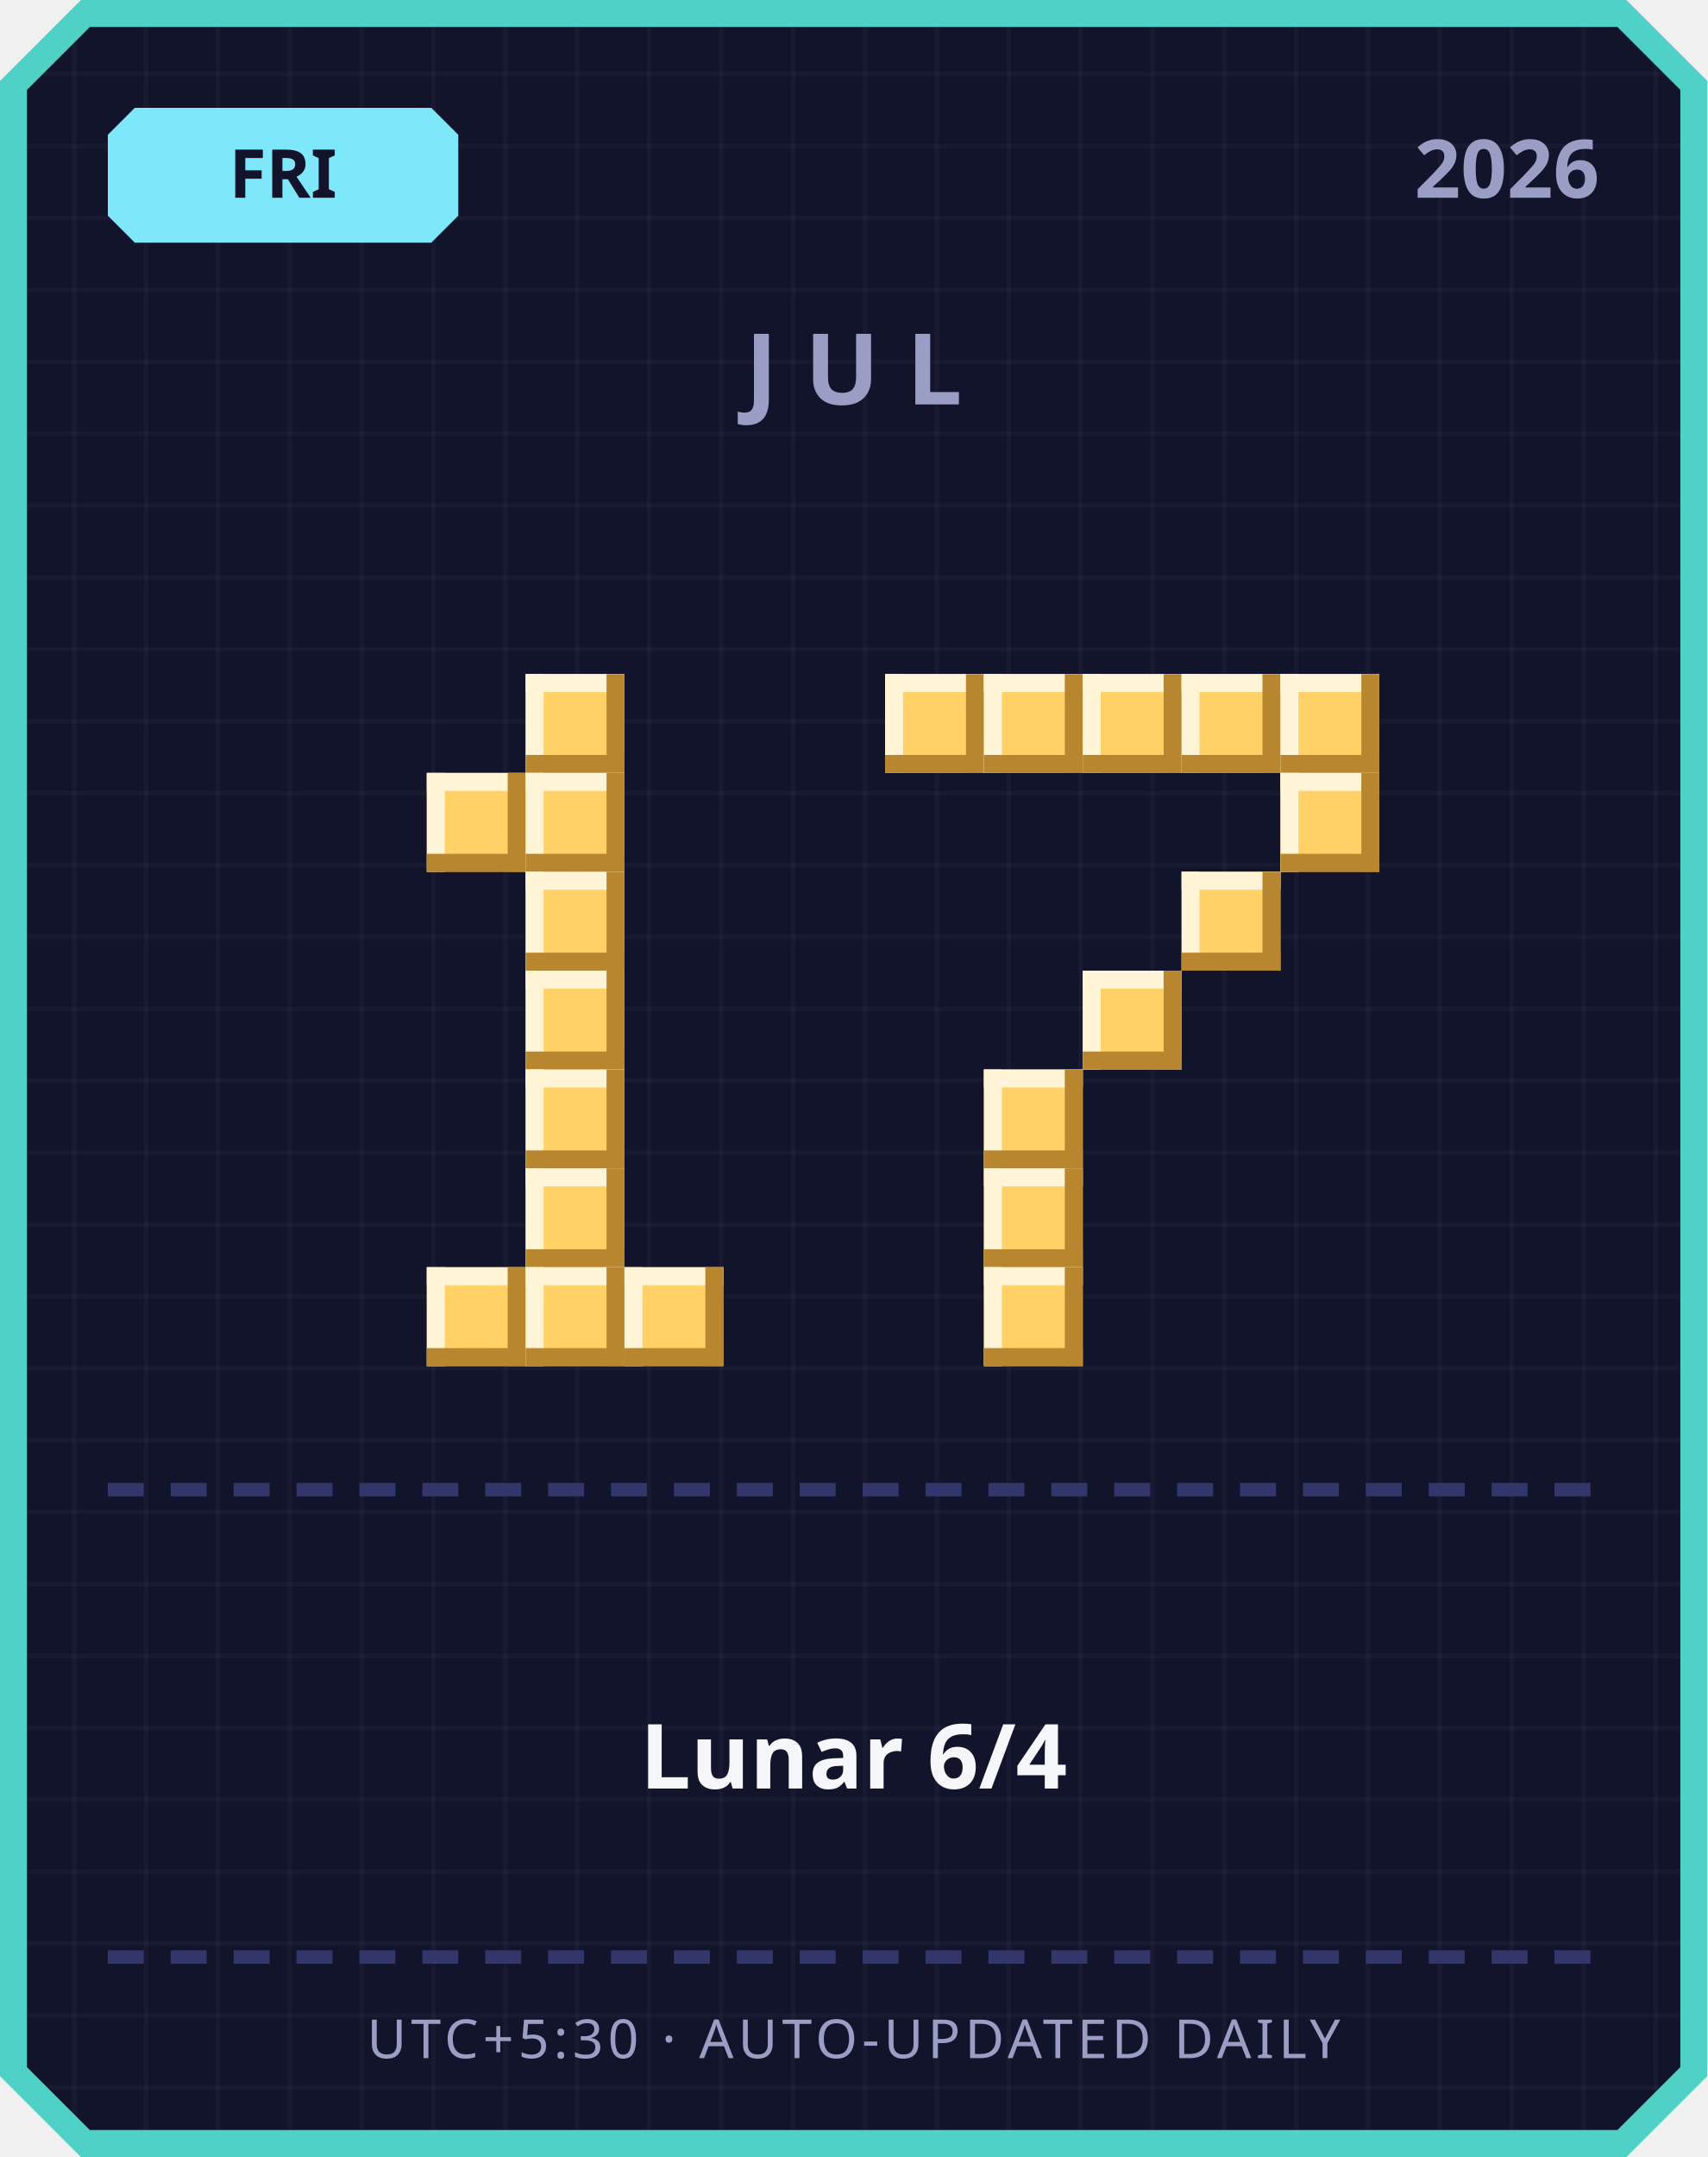
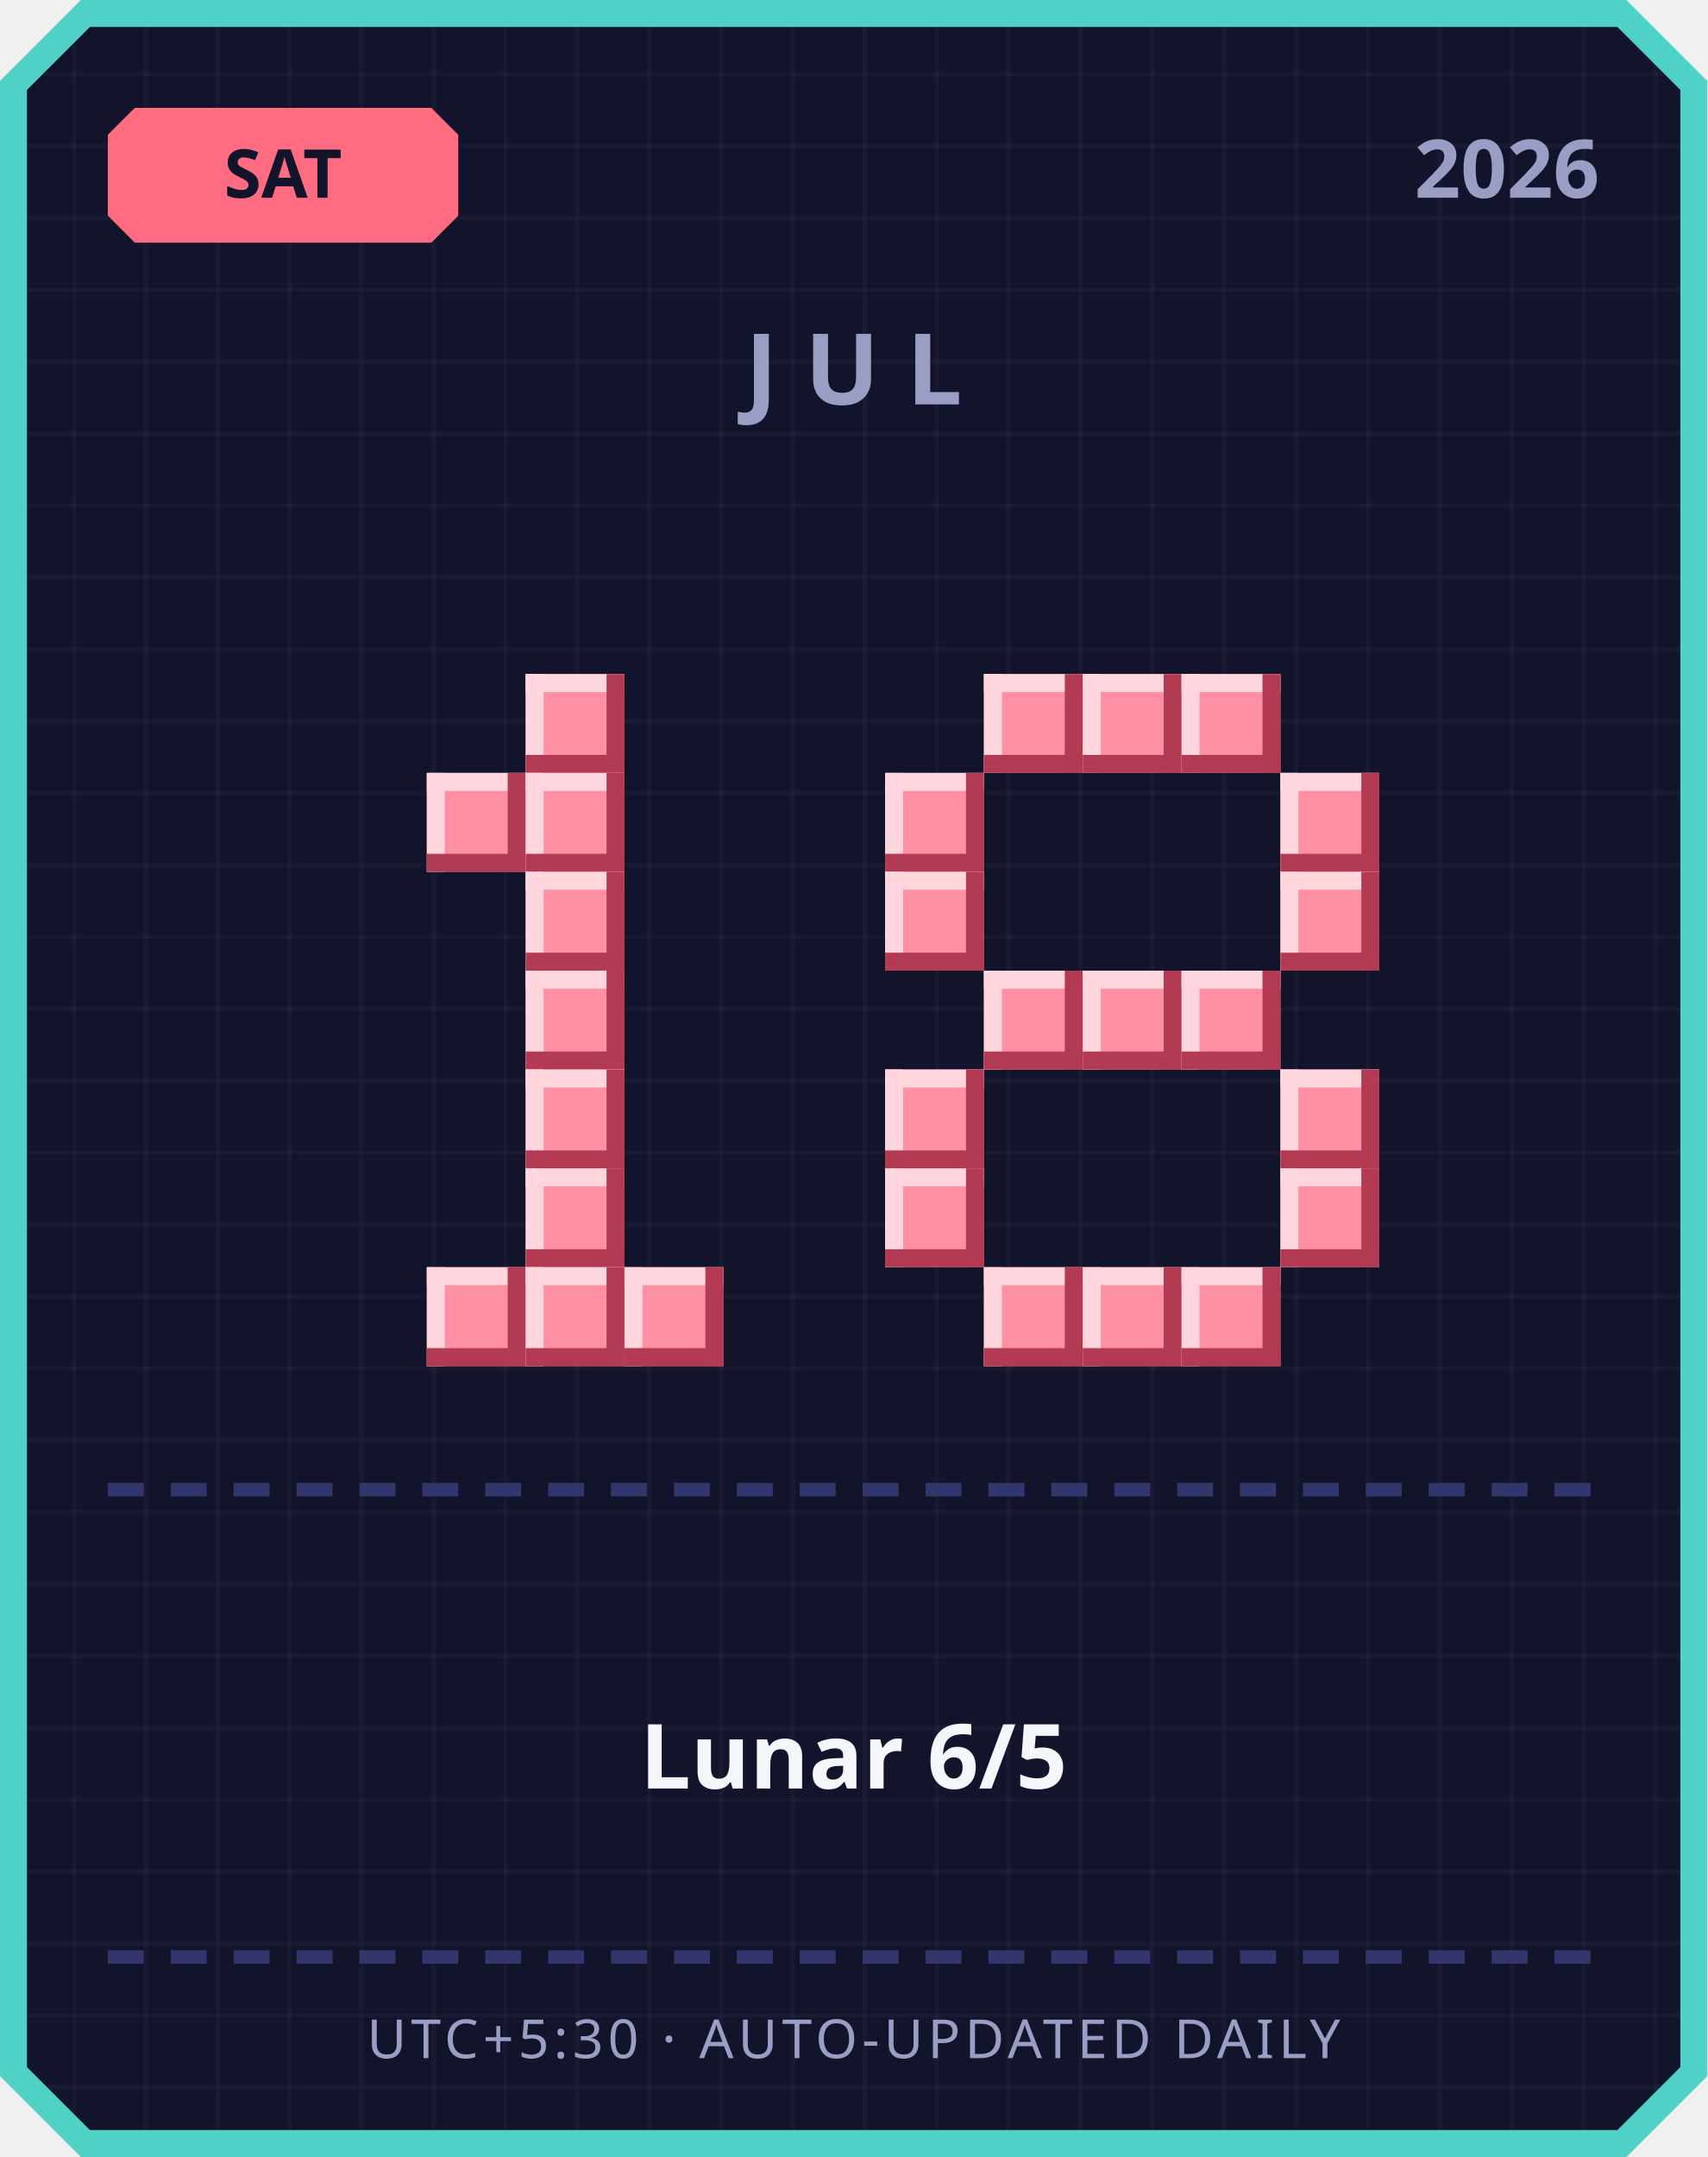
<svg xmlns="http://www.w3.org/2000/svg" width="380" height="480" viewBox="0 0 380 480">
  <defs>
    <pattern id="grid" width="16" height="16" patternUnits="userSpaceOnUse">
      <rect width="16" height="16" fill="#12142b" />
      <rect width="1" height="16" fill="#ffffff" opacity="0.03" />
      <rect width="16" height="1" fill="#ffffff" opacity="0.03" />
    </pattern>
  </defs>
  <path d="M 18,0 L 362,0 L 380,18 L 380,462 L 362,480 L 18,480 L 0,462 L 0,18 Z" fill="#4fd1c5" />
  <path d="M 20,6 L 360,6 L 374,20 L 374,460 L 360,474 L 20,474 L 6,460 L 6,20 Z" fill="url(#grid)" />
-   <path d="M 30,24 L 96,24 L 102,30 L 102,48 L 96,54 L 30,54 L 24,48 L 24,30 Z" fill="#7ee8fa" />
-   <text x="63" y="44" text-anchor="middle" font-family="'Segoe UI', sans-serif" font-size="15" font-weight="700" fill="#12142b">FRI</text>
+   <path d="M 30,24 L 96,24 L 102,30 L 102,48 L 96,54 L 30,54 L 24,48 L 24,30 Z" fill="#ff6b81" />
+   <text x="63" y="44" text-anchor="middle" font-family="'Segoe UI', sans-serif" font-size="15" font-weight="700" fill="#12142b">SAT</text>
  <text x="356" y="44" text-anchor="end" font-family="'Segoe UI', sans-serif" font-size="18" font-weight="700" fill="#9a9dc4">2026</text>
  <text x="190" y="90" text-anchor="middle" font-family="'Segoe UI', sans-serif" font-size="22" font-weight="700" letter-spacing="6" fill="#9a9dc4">JUL</text>
-   <rect x="117" y="150" width="22" height="22" fill="#ffd166" />
-   <rect x="117" y="150" width="22" height="4" fill="#fff4d6" />
-   <rect x="117" y="150" width="4" height="22" fill="#fff4d6" />
-   <rect x="117" y="168" width="22" height="4" fill="#b8862e" />
-   <rect x="135" y="150" width="4" height="22" fill="#b8862e" />
-   <rect x="95" y="172" width="22" height="22" fill="#ffd166" />
-   <rect x="95" y="172" width="22" height="4" fill="#fff4d6" />
-   <rect x="95" y="172" width="4" height="22" fill="#fff4d6" />
-   <rect x="95" y="190" width="22" height="4" fill="#b8862e" />
-   <rect x="113" y="172" width="4" height="22" fill="#b8862e" />
-   <rect x="117" y="172" width="22" height="22" fill="#ffd166" />
-   <rect x="117" y="172" width="22" height="4" fill="#fff4d6" />
-   <rect x="117" y="172" width="4" height="22" fill="#fff4d6" />
-   <rect x="117" y="190" width="22" height="4" fill="#b8862e" />
-   <rect x="135" y="172" width="4" height="22" fill="#b8862e" />
-   <rect x="117" y="194" width="22" height="22" fill="#ffd166" />
-   <rect x="117" y="194" width="22" height="4" fill="#fff4d6" />
-   <rect x="117" y="194" width="4" height="22" fill="#fff4d6" />
-   <rect x="117" y="212" width="22" height="4" fill="#b8862e" />
-   <rect x="135" y="194" width="4" height="22" fill="#b8862e" />
-   <rect x="117" y="216" width="22" height="22" fill="#ffd166" />
-   <rect x="117" y="216" width="22" height="4" fill="#fff4d6" />
-   <rect x="117" y="216" width="4" height="22" fill="#fff4d6" />
-   <rect x="117" y="234" width="22" height="4" fill="#b8862e" />
-   <rect x="135" y="216" width="4" height="22" fill="#b8862e" />
-   <rect x="117" y="238" width="22" height="22" fill="#ffd166" />
-   <rect x="117" y="238" width="22" height="4" fill="#fff4d6" />
-   <rect x="117" y="238" width="4" height="22" fill="#fff4d6" />
-   <rect x="117" y="256" width="22" height="4" fill="#b8862e" />
-   <rect x="135" y="238" width="4" height="22" fill="#b8862e" />
-   <rect x="117" y="260" width="22" height="22" fill="#ffd166" />
-   <rect x="117" y="260" width="22" height="4" fill="#fff4d6" />
-   <rect x="117" y="260" width="4" height="22" fill="#fff4d6" />
-   <rect x="117" y="278" width="22" height="4" fill="#b8862e" />
-   <rect x="135" y="260" width="4" height="22" fill="#b8862e" />
-   <rect x="95" y="282" width="22" height="22" fill="#ffd166" />
-   <rect x="95" y="282" width="22" height="4" fill="#fff4d6" />
-   <rect x="95" y="282" width="4" height="22" fill="#fff4d6" />
-   <rect x="95" y="300" width="22" height="4" fill="#b8862e" />
-   <rect x="113" y="282" width="4" height="22" fill="#b8862e" />
-   <rect x="117" y="282" width="22" height="22" fill="#ffd166" />
-   <rect x="117" y="282" width="22" height="4" fill="#fff4d6" />
-   <rect x="117" y="282" width="4" height="22" fill="#fff4d6" />
-   <rect x="117" y="300" width="22" height="4" fill="#b8862e" />
-   <rect x="135" y="282" width="4" height="22" fill="#b8862e" />
-   <rect x="139" y="282" width="22" height="22" fill="#ffd166" />
-   <rect x="139" y="282" width="22" height="4" fill="#fff4d6" />
-   <rect x="139" y="282" width="4" height="22" fill="#fff4d6" />
-   <rect x="139" y="300" width="22" height="4" fill="#b8862e" />
-   <rect x="157" y="282" width="4" height="22" fill="#b8862e" />
-   <rect x="197" y="150" width="22" height="22" fill="#ffd166" />
-   <rect x="197" y="150" width="22" height="4" fill="#fff4d6" />
-   <rect x="197" y="150" width="4" height="22" fill="#fff4d6" />
-   <rect x="197" y="168" width="22" height="4" fill="#b8862e" />
-   <rect x="215" y="150" width="4" height="22" fill="#b8862e" />
-   <rect x="219" y="150" width="22" height="22" fill="#ffd166" />
-   <rect x="219" y="150" width="22" height="4" fill="#fff4d6" />
-   <rect x="219" y="150" width="4" height="22" fill="#fff4d6" />
-   <rect x="219" y="168" width="22" height="4" fill="#b8862e" />
-   <rect x="237" y="150" width="4" height="22" fill="#b8862e" />
-   <rect x="241" y="150" width="22" height="22" fill="#ffd166" />
-   <rect x="241" y="150" width="22" height="4" fill="#fff4d6" />
-   <rect x="241" y="150" width="4" height="22" fill="#fff4d6" />
-   <rect x="241" y="168" width="22" height="4" fill="#b8862e" />
-   <rect x="259" y="150" width="4" height="22" fill="#b8862e" />
-   <rect x="263" y="150" width="22" height="22" fill="#ffd166" />
-   <rect x="263" y="150" width="22" height="4" fill="#fff4d6" />
-   <rect x="263" y="150" width="4" height="22" fill="#fff4d6" />
-   <rect x="263" y="168" width="22" height="4" fill="#b8862e" />
-   <rect x="281" y="150" width="4" height="22" fill="#b8862e" />
-   <rect x="285" y="150" width="22" height="22" fill="#ffd166" />
-   <rect x="285" y="150" width="22" height="4" fill="#fff4d6" />
-   <rect x="285" y="150" width="4" height="22" fill="#fff4d6" />
-   <rect x="285" y="168" width="22" height="4" fill="#b8862e" />
-   <rect x="303" y="150" width="4" height="22" fill="#b8862e" />
-   <rect x="285" y="172" width="22" height="22" fill="#ffd166" />
-   <rect x="285" y="172" width="22" height="4" fill="#fff4d6" />
-   <rect x="285" y="172" width="4" height="22" fill="#fff4d6" />
-   <rect x="285" y="190" width="22" height="4" fill="#b8862e" />
-   <rect x="303" y="172" width="4" height="22" fill="#b8862e" />
-   <rect x="263" y="194" width="22" height="22" fill="#ffd166" />
-   <rect x="263" y="194" width="22" height="4" fill="#fff4d6" />
-   <rect x="263" y="194" width="4" height="22" fill="#fff4d6" />
-   <rect x="263" y="212" width="22" height="4" fill="#b8862e" />
-   <rect x="281" y="194" width="4" height="22" fill="#b8862e" />
-   <rect x="241" y="216" width="22" height="22" fill="#ffd166" />
-   <rect x="241" y="216" width="22" height="4" fill="#fff4d6" />
-   <rect x="241" y="216" width="4" height="22" fill="#fff4d6" />
-   <rect x="241" y="234" width="22" height="4" fill="#b8862e" />
-   <rect x="259" y="216" width="4" height="22" fill="#b8862e" />
-   <rect x="219" y="238" width="22" height="22" fill="#ffd166" />
-   <rect x="219" y="238" width="22" height="4" fill="#fff4d6" />
-   <rect x="219" y="238" width="4" height="22" fill="#fff4d6" />
-   <rect x="219" y="256" width="22" height="4" fill="#b8862e" />
-   <rect x="237" y="238" width="4" height="22" fill="#b8862e" />
-   <rect x="219" y="260" width="22" height="22" fill="#ffd166" />
-   <rect x="219" y="260" width="22" height="4" fill="#fff4d6" />
-   <rect x="219" y="260" width="4" height="22" fill="#fff4d6" />
-   <rect x="219" y="278" width="22" height="4" fill="#b8862e" />
-   <rect x="237" y="260" width="4" height="22" fill="#b8862e" />
-   <rect x="219" y="282" width="22" height="22" fill="#ffd166" />
-   <rect x="219" y="282" width="22" height="4" fill="#fff4d6" />
-   <rect x="219" y="282" width="4" height="22" fill="#fff4d6" />
-   <rect x="219" y="300" width="22" height="4" fill="#b8862e" />
-   <rect x="237" y="282" width="4" height="22" fill="#b8862e" />
+   <rect x="117" y="150" width="22" height="22" fill="#ff8fa3" />
+   <rect x="117" y="150" width="22" height="4" fill="#ffd6dd" />
+   <rect x="117" y="150" width="4" height="22" fill="#ffd6dd" />
+   <rect x="117" y="168" width="22" height="4" fill="#b23a52" />
+   <rect x="135" y="150" width="4" height="22" fill="#b23a52" />
+   <rect x="95" y="172" width="22" height="22" fill="#ff8fa3" />
+   <rect x="95" y="172" width="22" height="4" fill="#ffd6dd" />
+   <rect x="95" y="172" width="4" height="22" fill="#ffd6dd" />
+   <rect x="95" y="190" width="22" height="4" fill="#b23a52" />
+   <rect x="113" y="172" width="4" height="22" fill="#b23a52" />
+   <rect x="117" y="172" width="22" height="22" fill="#ff8fa3" />
+   <rect x="117" y="172" width="22" height="4" fill="#ffd6dd" />
+   <rect x="117" y="172" width="4" height="22" fill="#ffd6dd" />
+   <rect x="117" y="190" width="22" height="4" fill="#b23a52" />
+   <rect x="135" y="172" width="4" height="22" fill="#b23a52" />
+   <rect x="117" y="194" width="22" height="22" fill="#ff8fa3" />
+   <rect x="117" y="194" width="22" height="4" fill="#ffd6dd" />
+   <rect x="117" y="194" width="4" height="22" fill="#ffd6dd" />
+   <rect x="117" y="212" width="22" height="4" fill="#b23a52" />
+   <rect x="135" y="194" width="4" height="22" fill="#b23a52" />
+   <rect x="117" y="216" width="22" height="22" fill="#ff8fa3" />
+   <rect x="117" y="216" width="22" height="4" fill="#ffd6dd" />
+   <rect x="117" y="216" width="4" height="22" fill="#ffd6dd" />
+   <rect x="117" y="234" width="22" height="4" fill="#b23a52" />
+   <rect x="135" y="216" width="4" height="22" fill="#b23a52" />
+   <rect x="117" y="238" width="22" height="22" fill="#ff8fa3" />
+   <rect x="117" y="238" width="22" height="4" fill="#ffd6dd" />
+   <rect x="117" y="238" width="4" height="22" fill="#ffd6dd" />
+   <rect x="117" y="256" width="22" height="4" fill="#b23a52" />
+   <rect x="135" y="238" width="4" height="22" fill="#b23a52" />
+   <rect x="117" y="260" width="22" height="22" fill="#ff8fa3" />
+   <rect x="117" y="260" width="22" height="4" fill="#ffd6dd" />
+   <rect x="117" y="260" width="4" height="22" fill="#ffd6dd" />
+   <rect x="117" y="278" width="22" height="4" fill="#b23a52" />
+   <rect x="135" y="260" width="4" height="22" fill="#b23a52" />
+   <rect x="95" y="282" width="22" height="22" fill="#ff8fa3" />
+   <rect x="95" y="282" width="22" height="4" fill="#ffd6dd" />
+   <rect x="95" y="282" width="4" height="22" fill="#ffd6dd" />
+   <rect x="95" y="300" width="22" height="4" fill="#b23a52" />
+   <rect x="113" y="282" width="4" height="22" fill="#b23a52" />
+   <rect x="117" y="282" width="22" height="22" fill="#ff8fa3" />
+   <rect x="117" y="282" width="22" height="4" fill="#ffd6dd" />
+   <rect x="117" y="282" width="4" height="22" fill="#ffd6dd" />
+   <rect x="117" y="300" width="22" height="4" fill="#b23a52" />
+   <rect x="135" y="282" width="4" height="22" fill="#b23a52" />
+   <rect x="139" y="282" width="22" height="22" fill="#ff8fa3" />
+   <rect x="139" y="282" width="22" height="4" fill="#ffd6dd" />
+   <rect x="139" y="282" width="4" height="22" fill="#ffd6dd" />
+   <rect x="139" y="300" width="22" height="4" fill="#b23a52" />
+   <rect x="157" y="282" width="4" height="22" fill="#b23a52" />
+   <rect x="219" y="150" width="22" height="22" fill="#ff8fa3" />
+   <rect x="219" y="150" width="22" height="4" fill="#ffd6dd" />
+   <rect x="219" y="150" width="4" height="22" fill="#ffd6dd" />
+   <rect x="219" y="168" width="22" height="4" fill="#b23a52" />
+   <rect x="237" y="150" width="4" height="22" fill="#b23a52" />
+   <rect x="241" y="150" width="22" height="22" fill="#ff8fa3" />
+   <rect x="241" y="150" width="22" height="4" fill="#ffd6dd" />
+   <rect x="241" y="150" width="4" height="22" fill="#ffd6dd" />
+   <rect x="241" y="168" width="22" height="4" fill="#b23a52" />
+   <rect x="259" y="150" width="4" height="22" fill="#b23a52" />
+   <rect x="263" y="150" width="22" height="22" fill="#ff8fa3" />
+   <rect x="263" y="150" width="22" height="4" fill="#ffd6dd" />
+   <rect x="263" y="150" width="4" height="22" fill="#ffd6dd" />
+   <rect x="263" y="168" width="22" height="4" fill="#b23a52" />
+   <rect x="281" y="150" width="4" height="22" fill="#b23a52" />
+   <rect x="197" y="172" width="22" height="22" fill="#ff8fa3" />
+   <rect x="197" y="172" width="22" height="4" fill="#ffd6dd" />
+   <rect x="197" y="172" width="4" height="22" fill="#ffd6dd" />
+   <rect x="197" y="190" width="22" height="4" fill="#b23a52" />
+   <rect x="215" y="172" width="4" height="22" fill="#b23a52" />
+   <rect x="285" y="172" width="22" height="22" fill="#ff8fa3" />
+   <rect x="285" y="172" width="22" height="4" fill="#ffd6dd" />
+   <rect x="285" y="172" width="4" height="22" fill="#ffd6dd" />
+   <rect x="285" y="190" width="22" height="4" fill="#b23a52" />
+   <rect x="303" y="172" width="4" height="22" fill="#b23a52" />
+   <rect x="197" y="194" width="22" height="22" fill="#ff8fa3" />
+   <rect x="197" y="194" width="22" height="4" fill="#ffd6dd" />
+   <rect x="197" y="194" width="4" height="22" fill="#ffd6dd" />
+   <rect x="197" y="212" width="22" height="4" fill="#b23a52" />
+   <rect x="215" y="194" width="4" height="22" fill="#b23a52" />
+   <rect x="285" y="194" width="22" height="22" fill="#ff8fa3" />
+   <rect x="285" y="194" width="22" height="4" fill="#ffd6dd" />
+   <rect x="285" y="194" width="4" height="22" fill="#ffd6dd" />
+   <rect x="285" y="212" width="22" height="4" fill="#b23a52" />
+   <rect x="303" y="194" width="4" height="22" fill="#b23a52" />
+   <rect x="219" y="216" width="22" height="22" fill="#ff8fa3" />
+   <rect x="219" y="216" width="22" height="4" fill="#ffd6dd" />
+   <rect x="219" y="216" width="4" height="22" fill="#ffd6dd" />
+   <rect x="219" y="234" width="22" height="4" fill="#b23a52" />
+   <rect x="237" y="216" width="4" height="22" fill="#b23a52" />
+   <rect x="241" y="216" width="22" height="22" fill="#ff8fa3" />
+   <rect x="241" y="216" width="22" height="4" fill="#ffd6dd" />
+   <rect x="241" y="216" width="4" height="22" fill="#ffd6dd" />
+   <rect x="241" y="234" width="22" height="4" fill="#b23a52" />
+   <rect x="259" y="216" width="4" height="22" fill="#b23a52" />
+   <rect x="263" y="216" width="22" height="22" fill="#ff8fa3" />
+   <rect x="263" y="216" width="22" height="4" fill="#ffd6dd" />
+   <rect x="263" y="216" width="4" height="22" fill="#ffd6dd" />
+   <rect x="263" y="234" width="22" height="4" fill="#b23a52" />
+   <rect x="281" y="216" width="4" height="22" fill="#b23a52" />
+   <rect x="197" y="238" width="22" height="22" fill="#ff8fa3" />
+   <rect x="197" y="238" width="22" height="4" fill="#ffd6dd" />
+   <rect x="197" y="238" width="4" height="22" fill="#ffd6dd" />
+   <rect x="197" y="256" width="22" height="4" fill="#b23a52" />
+   <rect x="215" y="238" width="4" height="22" fill="#b23a52" />
+   <rect x="285" y="238" width="22" height="22" fill="#ff8fa3" />
+   <rect x="285" y="238" width="22" height="4" fill="#ffd6dd" />
+   <rect x="285" y="238" width="4" height="22" fill="#ffd6dd" />
+   <rect x="285" y="256" width="22" height="4" fill="#b23a52" />
+   <rect x="303" y="238" width="4" height="22" fill="#b23a52" />
+   <rect x="197" y="260" width="22" height="22" fill="#ff8fa3" />
+   <rect x="197" y="260" width="22" height="4" fill="#ffd6dd" />
+   <rect x="197" y="260" width="4" height="22" fill="#ffd6dd" />
+   <rect x="197" y="278" width="22" height="4" fill="#b23a52" />
+   <rect x="215" y="260" width="4" height="22" fill="#b23a52" />
+   <rect x="285" y="260" width="22" height="22" fill="#ff8fa3" />
+   <rect x="285" y="260" width="22" height="4" fill="#ffd6dd" />
+   <rect x="285" y="260" width="4" height="22" fill="#ffd6dd" />
+   <rect x="285" y="278" width="22" height="4" fill="#b23a52" />
+   <rect x="303" y="260" width="4" height="22" fill="#b23a52" />
+   <rect x="219" y="282" width="22" height="22" fill="#ff8fa3" />
+   <rect x="219" y="282" width="22" height="4" fill="#ffd6dd" />
+   <rect x="219" y="282" width="4" height="22" fill="#ffd6dd" />
+   <rect x="219" y="300" width="22" height="4" fill="#b23a52" />
+   <rect x="237" y="282" width="4" height="22" fill="#b23a52" />
+   <rect x="241" y="282" width="22" height="22" fill="#ff8fa3" />
+   <rect x="241" y="282" width="22" height="4" fill="#ffd6dd" />
+   <rect x="241" y="282" width="4" height="22" fill="#ffd6dd" />
+   <rect x="241" y="300" width="22" height="4" fill="#b23a52" />
+   <rect x="259" y="282" width="4" height="22" fill="#b23a52" />
+   <rect x="263" y="282" width="22" height="22" fill="#ff8fa3" />
+   <rect x="263" y="282" width="22" height="4" fill="#ffd6dd" />
+   <rect x="263" y="282" width="4" height="22" fill="#ffd6dd" />
+   <rect x="263" y="300" width="22" height="4" fill="#b23a52" />
+   <rect x="281" y="282" width="4" height="22" fill="#b23a52" />
  <rect x="24" y="330" width="8" height="3" fill="#33366b" />
  <rect x="38" y="330" width="8" height="3" fill="#33366b" />
  <rect x="52" y="330" width="8" height="3" fill="#33366b" />
  <rect x="66" y="330" width="8" height="3" fill="#33366b" />
  <rect x="80" y="330" width="8" height="3" fill="#33366b" />
  <rect x="94" y="330" width="8" height="3" fill="#33366b" />
  <rect x="108" y="330" width="8" height="3" fill="#33366b" />
  <rect x="122" y="330" width="8" height="3" fill="#33366b" />
  <rect x="136" y="330" width="8" height="3" fill="#33366b" />
  <rect x="150" y="330" width="8" height="3" fill="#33366b" />
  <rect x="164" y="330" width="8" height="3" fill="#33366b" />
  <rect x="178" y="330" width="8" height="3" fill="#33366b" />
  <rect x="192" y="330" width="8" height="3" fill="#33366b" />
  <rect x="206" y="330" width="8" height="3" fill="#33366b" />
  <rect x="220" y="330" width="8" height="3" fill="#33366b" />
  <rect x="234" y="330" width="8" height="3" fill="#33366b" />
  <rect x="248" y="330" width="8" height="3" fill="#33366b" />
  <rect x="262" y="330" width="8" height="3" fill="#33366b" />
  <rect x="276" y="330" width="8" height="3" fill="#33366b" />
  <rect x="290" y="330" width="8" height="3" fill="#33366b" />
  <rect x="304" y="330" width="8" height="3" fill="#33366b" />
  <rect x="318" y="330" width="8" height="3" fill="#33366b" />
  <rect x="332" y="330" width="8" height="3" fill="#33366b" />
  <rect x="346" y="330" width="8" height="3" fill="#33366b" />
-   <text x="190" y="398" text-anchor="middle" font-family="'Segoe UI', 'Microsoft JhengHei', sans-serif" font-size="20" font-weight="700" fill="#f5f6fa">Lunar 6/4</text>
+   <text x="190" y="398" text-anchor="middle" font-family="'Segoe UI', 'Microsoft JhengHei', sans-serif" font-size="20" font-weight="700" fill="#f5f6fa">Lunar 6/5</text>
  <rect x="24" y="434" width="8" height="3" fill="#33366b" />
  <rect x="38" y="434" width="8" height="3" fill="#33366b" />
  <rect x="52" y="434" width="8" height="3" fill="#33366b" />
  <rect x="66" y="434" width="8" height="3" fill="#33366b" />
  <rect x="80" y="434" width="8" height="3" fill="#33366b" />
  <rect x="94" y="434" width="8" height="3" fill="#33366b" />
  <rect x="108" y="434" width="8" height="3" fill="#33366b" />
  <rect x="122" y="434" width="8" height="3" fill="#33366b" />
  <rect x="136" y="434" width="8" height="3" fill="#33366b" />
  <rect x="150" y="434" width="8" height="3" fill="#33366b" />
  <rect x="164" y="434" width="8" height="3" fill="#33366b" />
  <rect x="178" y="434" width="8" height="3" fill="#33366b" />
  <rect x="192" y="434" width="8" height="3" fill="#33366b" />
  <rect x="206" y="434" width="8" height="3" fill="#33366b" />
  <rect x="220" y="434" width="8" height="3" fill="#33366b" />
  <rect x="234" y="434" width="8" height="3" fill="#33366b" />
  <rect x="248" y="434" width="8" height="3" fill="#33366b" />
  <rect x="262" y="434" width="8" height="3" fill="#33366b" />
  <rect x="276" y="434" width="8" height="3" fill="#33366b" />
  <rect x="290" y="434" width="8" height="3" fill="#33366b" />
  <rect x="304" y="434" width="8" height="3" fill="#33366b" />
  <rect x="318" y="434" width="8" height="3" fill="#33366b" />
  <rect x="332" y="434" width="8" height="3" fill="#33366b" />
  <rect x="346" y="434" width="8" height="3" fill="#33366b" />
  <text x="190" y="458" text-anchor="middle" font-family="'Segoe UI', sans-serif" font-size="12" letter-spacing="1" fill="#9a9dc4">UTC+5:30 · AUTO-UPDATED DAILY</text>
</svg>
